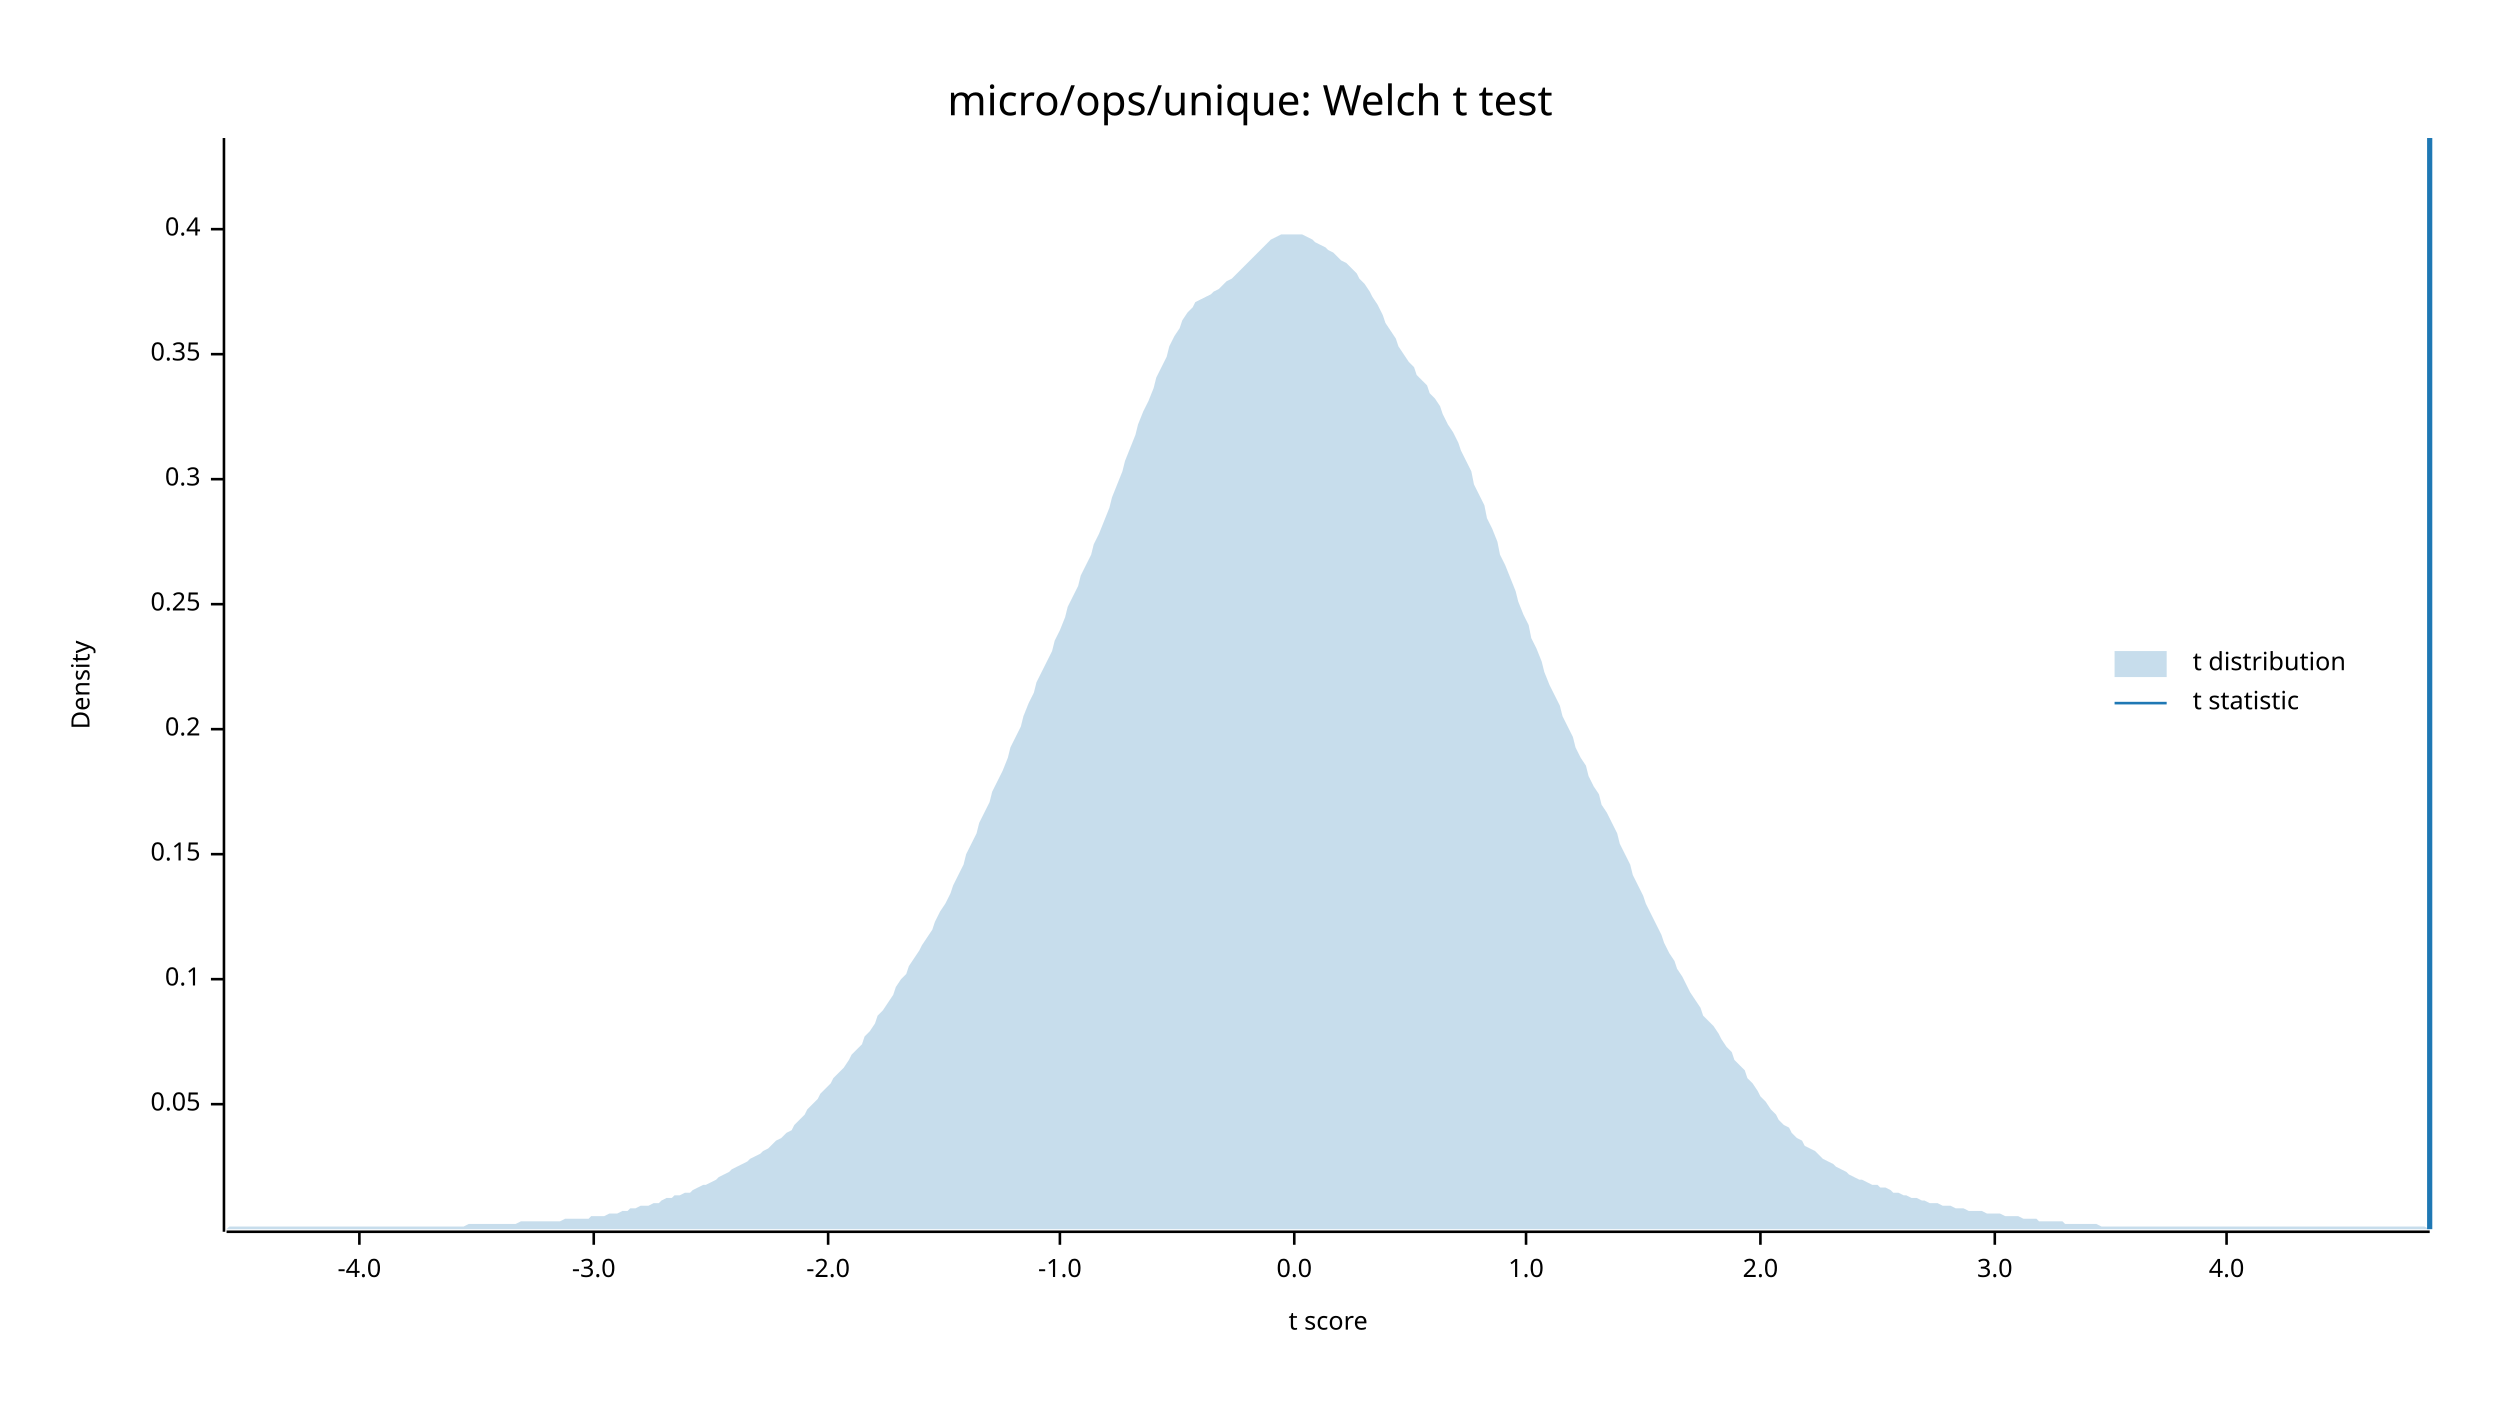
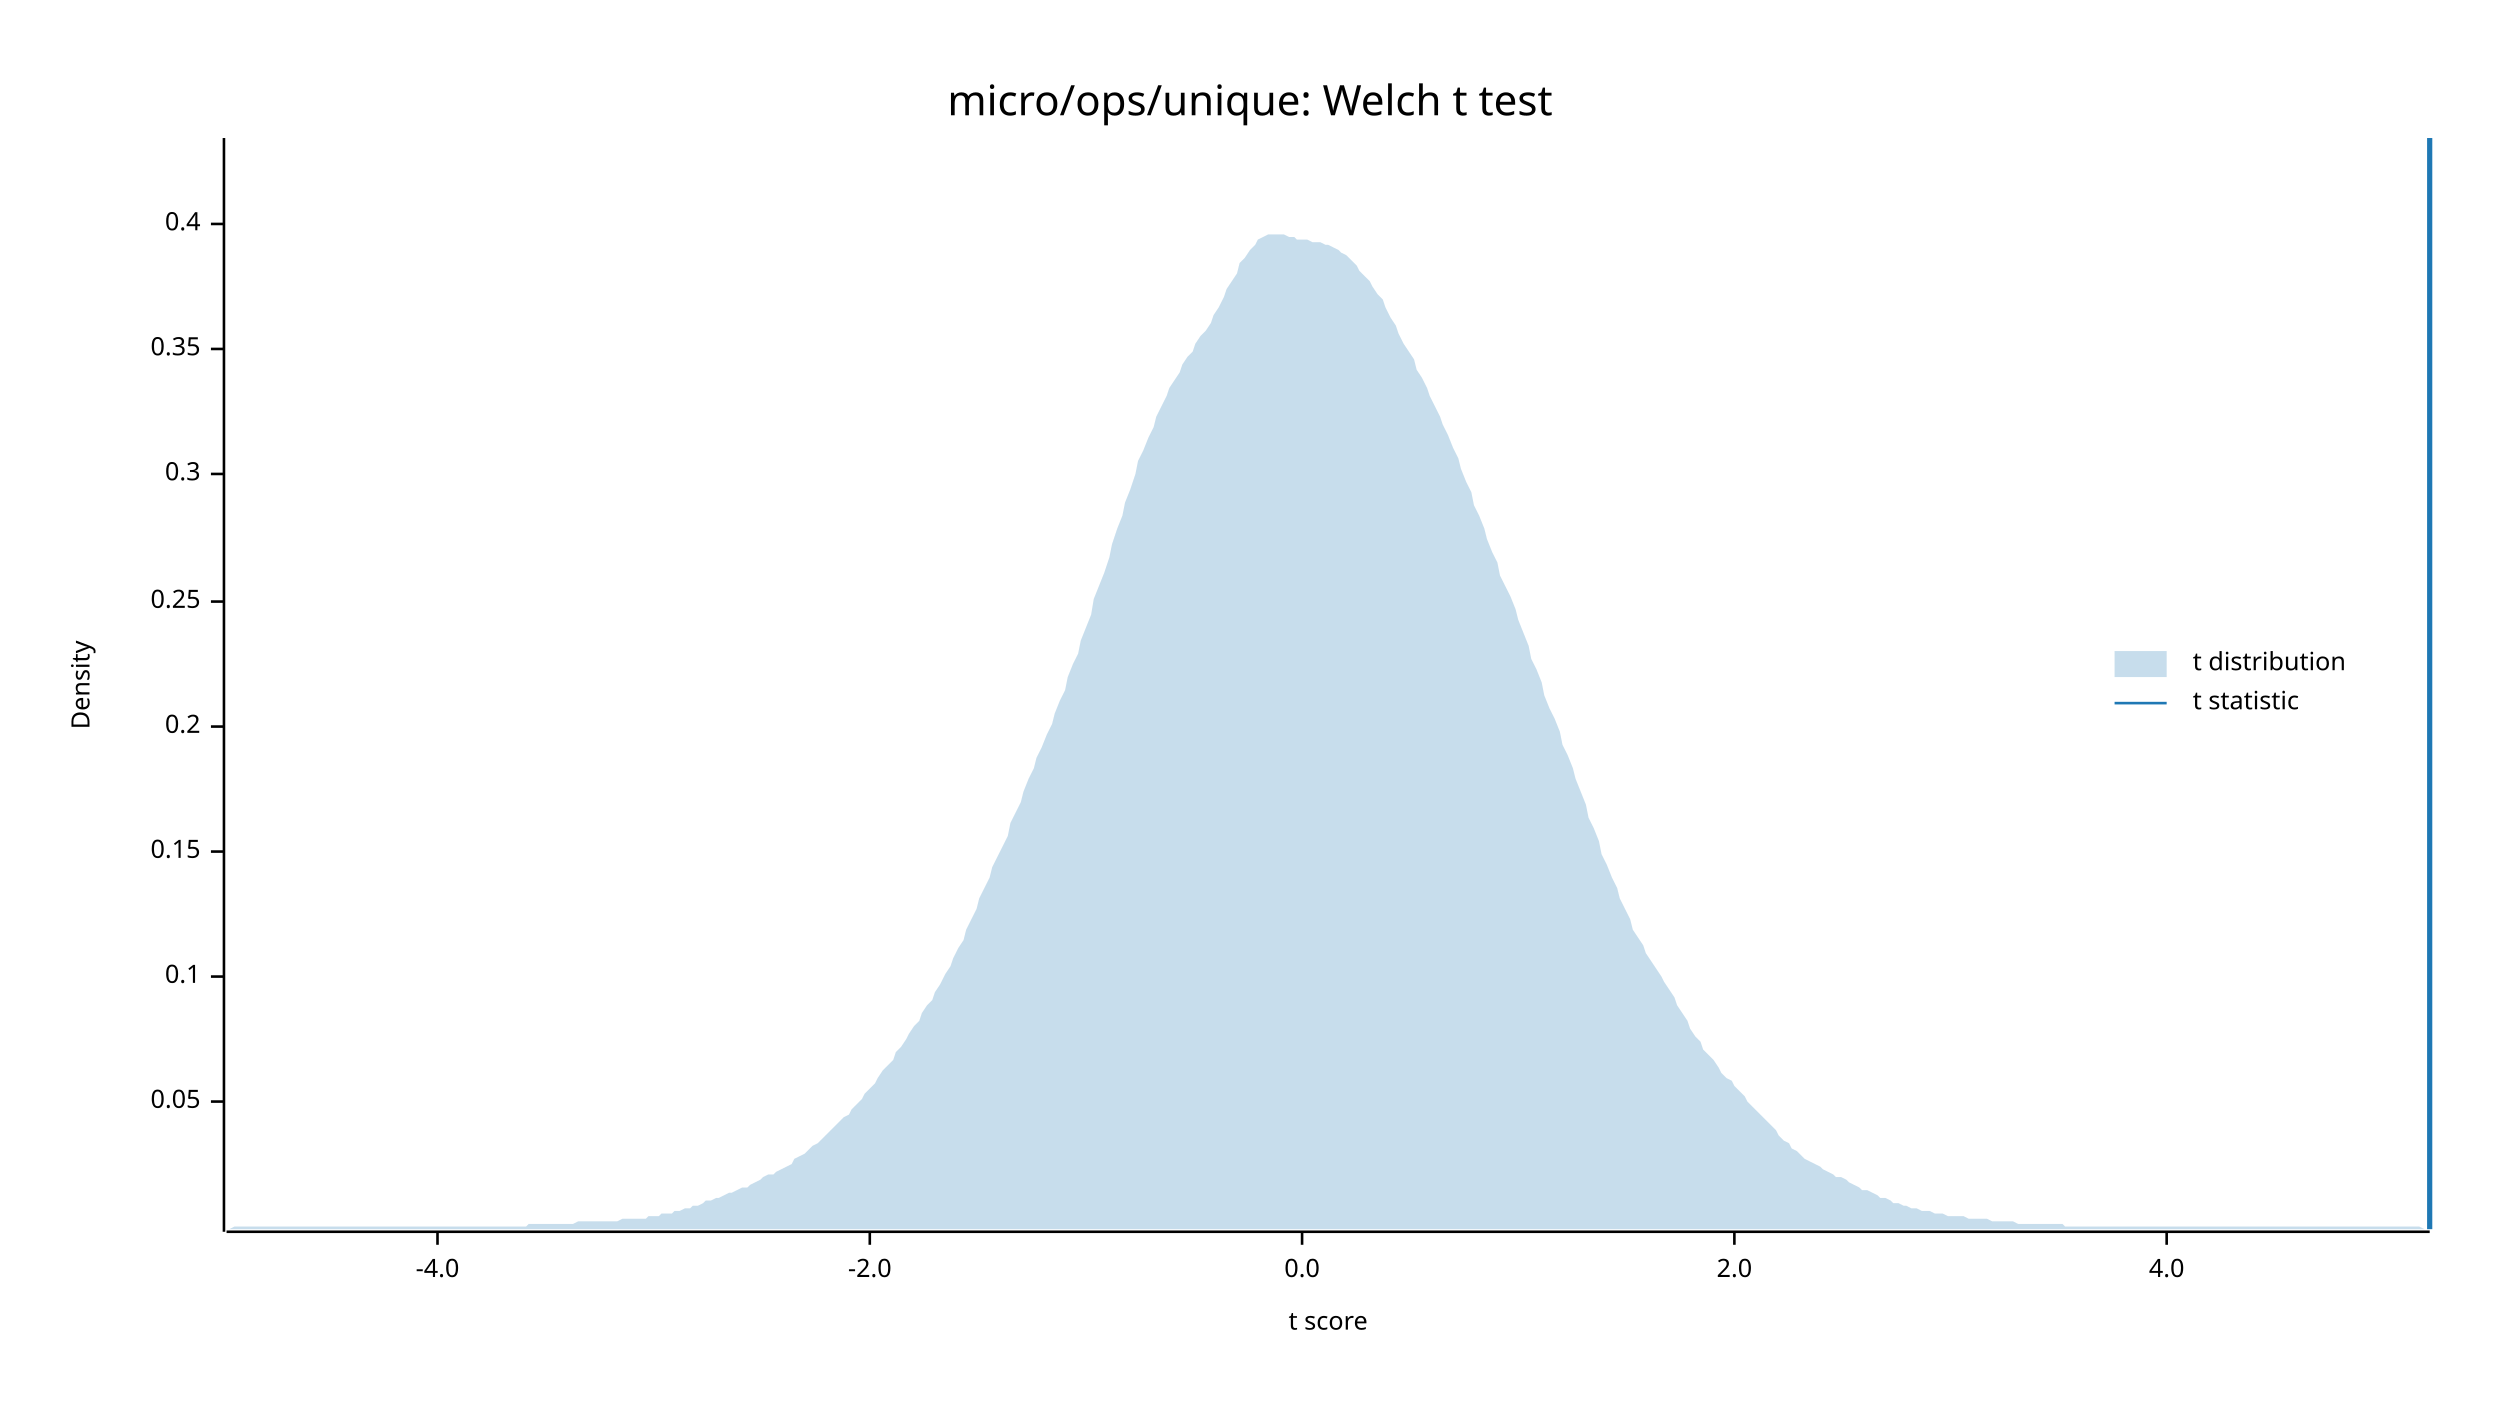
<svg xmlns="http://www.w3.org/2000/svg" width="960" height="540" viewBox="0 0 960 540">
  <text x="480" y="32" dy="0.76em" text-anchor="middle" font-family="sans-serif" font-size="16.129" opacity="1" fill="#000000">
micro/ops/unique: Welch t test
</text>
  <text x="27" y="263" dy="0.76em" text-anchor="middle" font-family="sans-serif" font-size="9.677" opacity="1" fill="#000000" transform="rotate(270, 27, 263)">
Density
</text>
  <text x="510" y="513" dy="-0.5ex" text-anchor="middle" font-family="sans-serif" font-size="9.677" opacity="1" fill="#000000">
t score
</text>
  <polyline fill="none" opacity="1" stroke="#000000" stroke-width="1" points="86,53 86,473 " />
-   <text x="77" y="424" dy="0.5ex" text-anchor="end" font-family="sans-serif" font-size="9.677" opacity="1" fill="#000000">
+   <text x="77" y="423" dy="0.5ex" text-anchor="end" font-family="sans-serif" font-size="9.677" opacity="1" fill="#000000">
0.05
</text>
-   <polyline fill="none" opacity="1" stroke="#000000" stroke-width="1" points="81,424 86,424 " />
-   <text x="77" y="376" dy="0.5ex" text-anchor="end" font-family="sans-serif" font-size="9.677" opacity="1" fill="#000000">
+   <polyline fill="none" opacity="1" stroke="#000000" stroke-width="1" points="81,423 86,423 " />
+   <text x="77" y="375" dy="0.5ex" text-anchor="end" font-family="sans-serif" font-size="9.677" opacity="1" fill="#000000">
0.1
</text>
-   <polyline fill="none" opacity="1" stroke="#000000" stroke-width="1" points="81,376 86,376 " />
-   <text x="77" y="328" dy="0.5ex" text-anchor="end" font-family="sans-serif" font-size="9.677" opacity="1" fill="#000000">
+   <polyline fill="none" opacity="1" stroke="#000000" stroke-width="1" points="81,375 86,375 " />
+   <text x="77" y="327" dy="0.5ex" text-anchor="end" font-family="sans-serif" font-size="9.677" opacity="1" fill="#000000">
0.15
</text>
-   <polyline fill="none" opacity="1" stroke="#000000" stroke-width="1" points="81,328 86,328 " />
-   <text x="77" y="280" dy="0.5ex" text-anchor="end" font-family="sans-serif" font-size="9.677" opacity="1" fill="#000000">
+   <polyline fill="none" opacity="1" stroke="#000000" stroke-width="1" points="81,327 86,327 " />
+   <text x="77" y="279" dy="0.5ex" text-anchor="end" font-family="sans-serif" font-size="9.677" opacity="1" fill="#000000">
0.2
</text>
-   <polyline fill="none" opacity="1" stroke="#000000" stroke-width="1" points="81,280 86,280 " />
-   <text x="77" y="232" dy="0.5ex" text-anchor="end" font-family="sans-serif" font-size="9.677" opacity="1" fill="#000000">
+   <polyline fill="none" opacity="1" stroke="#000000" stroke-width="1" points="81,279 86,279 " />
+   <text x="77" y="231" dy="0.5ex" text-anchor="end" font-family="sans-serif" font-size="9.677" opacity="1" fill="#000000">
0.25
</text>
-   <polyline fill="none" opacity="1" stroke="#000000" stroke-width="1" points="81,232 86,232 " />
-   <text x="77" y="184" dy="0.5ex" text-anchor="end" font-family="sans-serif" font-size="9.677" opacity="1" fill="#000000">
+   <polyline fill="none" opacity="1" stroke="#000000" stroke-width="1" points="81,231 86,231 " />
+   <text x="77" y="182" dy="0.5ex" text-anchor="end" font-family="sans-serif" font-size="9.677" opacity="1" fill="#000000">
0.3
</text>
-   <polyline fill="none" opacity="1" stroke="#000000" stroke-width="1" points="81,184 86,184 " />
-   <text x="77" y="136" dy="0.5ex" text-anchor="end" font-family="sans-serif" font-size="9.677" opacity="1" fill="#000000">
+   <polyline fill="none" opacity="1" stroke="#000000" stroke-width="1" points="81,182 86,182 " />
+   <text x="77" y="134" dy="0.5ex" text-anchor="end" font-family="sans-serif" font-size="9.677" opacity="1" fill="#000000">
0.35
</text>
-   <polyline fill="none" opacity="1" stroke="#000000" stroke-width="1" points="81,136 86,136 " />
-   <text x="77" y="88" dy="0.5ex" text-anchor="end" font-family="sans-serif" font-size="9.677" opacity="1" fill="#000000">
+   <polyline fill="none" opacity="1" stroke="#000000" stroke-width="1" points="81,134 86,134 " />
+   <text x="77" y="86" dy="0.5ex" text-anchor="end" font-family="sans-serif" font-size="9.677" opacity="1" fill="#000000">
0.4
</text>
-   <polyline fill="none" opacity="1" stroke="#000000" stroke-width="1" points="81,88 86,88 " />
+   <polyline fill="none" opacity="1" stroke="#000000" stroke-width="1" points="81,86 86,86 " />
  <polyline fill="none" opacity="1" stroke="#000000" stroke-width="1" points="87,473 933,473 " />
-   <text x="138" y="483" dy="0.76em" text-anchor="middle" font-family="sans-serif" font-size="9.677" opacity="1" fill="#000000">
+   <text x="168" y="483" dy="0.76em" text-anchor="middle" font-family="sans-serif" font-size="9.677" opacity="1" fill="#000000">
-4.0
</text>
-   <polyline fill="none" opacity="1" stroke="#000000" stroke-width="1" points="138,473 138,478 " />
-   <text x="228" y="483" dy="0.76em" text-anchor="middle" font-family="sans-serif" font-size="9.677" opacity="1" fill="#000000">
- -3.0
- </text>
-   <polyline fill="none" opacity="1" stroke="#000000" stroke-width="1" points="228,473 228,478 " />
-   <text x="318" y="483" dy="0.76em" text-anchor="middle" font-family="sans-serif" font-size="9.677" opacity="1" fill="#000000">
+   <polyline fill="none" opacity="1" stroke="#000000" stroke-width="1" points="168,473 168,478 " />
+   <text x="334" y="483" dy="0.76em" text-anchor="middle" font-family="sans-serif" font-size="9.677" opacity="1" fill="#000000">
-2.0
</text>
-   <polyline fill="none" opacity="1" stroke="#000000" stroke-width="1" points="318,473 318,478 " />
-   <text x="407" y="483" dy="0.76em" text-anchor="middle" font-family="sans-serif" font-size="9.677" opacity="1" fill="#000000">
- -1.0
- </text>
-   <polyline fill="none" opacity="1" stroke="#000000" stroke-width="1" points="407,473 407,478 " />
-   <text x="497" y="483" dy="0.76em" text-anchor="middle" font-family="sans-serif" font-size="9.677" opacity="1" fill="#000000">
+   <polyline fill="none" opacity="1" stroke="#000000" stroke-width="1" points="334,473 334,478 " />
+   <text x="500" y="483" dy="0.76em" text-anchor="middle" font-family="sans-serif" font-size="9.677" opacity="1" fill="#000000">
0.0
</text>
-   <polyline fill="none" opacity="1" stroke="#000000" stroke-width="1" points="497,473 497,478 " />
-   <text x="586" y="483" dy="0.76em" text-anchor="middle" font-family="sans-serif" font-size="9.677" opacity="1" fill="#000000">
- 1.0
- </text>
-   <polyline fill="none" opacity="1" stroke="#000000" stroke-width="1" points="586,473 586,478 " />
-   <text x="676" y="483" dy="0.76em" text-anchor="middle" font-family="sans-serif" font-size="9.677" opacity="1" fill="#000000">
+   <polyline fill="none" opacity="1" stroke="#000000" stroke-width="1" points="500,473 500,478 " />
+   <text x="666" y="483" dy="0.76em" text-anchor="middle" font-family="sans-serif" font-size="9.677" opacity="1" fill="#000000">
2.0
</text>
-   <polyline fill="none" opacity="1" stroke="#000000" stroke-width="1" points="676,473 676,478 " />
-   <text x="766" y="483" dy="0.76em" text-anchor="middle" font-family="sans-serif" font-size="9.677" opacity="1" fill="#000000">
- 3.0
- </text>
-   <polyline fill="none" opacity="1" stroke="#000000" stroke-width="1" points="766,473 766,478 " />
-   <text x="855" y="483" dy="0.76em" text-anchor="middle" font-family="sans-serif" font-size="9.677" opacity="1" fill="#000000">
+   <polyline fill="none" opacity="1" stroke="#000000" stroke-width="1" points="666,473 666,478 " />
+   <text x="832" y="483" dy="0.76em" text-anchor="middle" font-family="sans-serif" font-size="9.677" opacity="1" fill="#000000">
4.0
</text>
-   <polyline fill="none" opacity="1" stroke="#000000" stroke-width="1" points="855,473 855,478 " />
-   <polygon opacity="0.25" fill="#1F78B4" points="87,472 88,471 90,471 92,471 93,471 95,471 97,471 98,471 100,471 102,471 103,471 105,471 107,471 109,471 110,471 112,471 114,471 115,471 117,471 119,471 120,471 122,471 124,471 125,471 127,471 129,471 131,471 132,471 134,471 136,471 137,471 139,471 141,471 142,471 144,471 146,471 148,471 149,471 151,471 153,471 154,471 156,471 158,471 159,471 161,471 163,471 164,471 166,471 168,471 170,471 171,471 173,471 175,471 176,471 178,471 180,470 181,470 183,470 185,470 187,470 188,470 190,470 192,470 193,470 195,470 197,470 198,470 200,469 202,469 203,469 205,469 207,469 209,469 210,469 212,469 214,469 215,469 217,468 219,468 220,468 222,468 224,468 226,468 227,467 229,467 231,467 232,467 234,466 236,466 237,466 239,465 241,465 242,464 244,464 246,463 248,463 249,463 251,462 253,462 254,461 256,460 258,460 259,459 261,459 263,458 265,458 266,457 268,456 270,455 271,455 273,454 275,453 276,452 278,451 280,450 281,449 283,448 285,447 287,446 288,445 290,444 292,443 293,442 295,441 297,439 298,438 300,437 302,435 304,434 305,432 307,430 309,428 310,426 312,424 314,422 315,420 317,418 319,416 320,414 322,412 324,410 326,407 327,405 329,403 331,401 332,398 334,396 336,393 337,390 339,388 341,385 343,382 344,379 346,376 348,374 349,371 351,368 353,365 354,363 356,360 358,357 359,354 361,350 363,347 365,343 366,340 368,336 370,332 371,328 373,324 375,320 376,316 378,312 380,308 381,304 383,300 385,296 387,291 388,287 390,283 392,279 393,275 395,270 397,266 398,262 400,258 402,254 404,250 405,246 407,242 409,237 410,233 412,229 414,225 415,221 417,217 419,213 420,209 422,205 424,200 426,195 427,191 429,186 431,181 432,177 434,172 436,167 437,163 439,158 441,154 443,149 444,145 446,141 448,137 449,133 451,129 453,126 454,123 456,120 458,118 459,116 461,115 463,114 465,113 466,112 468,111 470,109 471,108 473,107 475,105 476,104 478,102 480,100 482,98 483,97 485,95 487,93 488,92 490,91 492,90 493,90 495,90 497,90 498,90 500,90 502,91 504,92 505,93 507,94 509,95 510,96 512,97 514,99 515,100 517,101 519,103 521,105 522,107 524,109 526,112 527,114 529,117 531,121 532,124 534,127 536,130 537,133 539,136 541,139 543,141 544,144 546,146 548,148 549,151 551,153 553,156 554,159 556,163 558,166 560,170 561,173 563,177 565,181 566,186 568,190 570,194 571,199 573,203 575,208 576,213 578,217 580,222 582,227 583,231 585,236 587,240 588,245 590,249 592,254 593,258 595,263 597,267 599,271 600,275 602,279 604,283 605,287 607,291 609,294 610,298 612,302 614,305 615,309 617,312 619,316 621,320 622,324 624,328 626,332 627,336 629,340 631,344 632,347 634,351 636,355 638,359 639,362 641,366 643,369 644,372 646,375 648,379 649,381 651,384 653,387 654,390 656,392 658,394 660,397 661,399 663,402 665,404 666,407 668,409 670,411 671,414 673,416 675,419 676,421 678,423 680,426 682,428 683,430 685,432 687,433 688,435 690,437 692,438 693,440 695,441 697,442 699,444 700,445 702,446 704,447 705,448 707,449 709,450 710,451 712,452 714,453 715,453 717,454 719,455 721,455 722,456 724,456 726,457 727,458 729,458 731,459 732,459 734,460 736,460 738,461 739,461 741,462 743,462 744,462 746,463 748,463 749,463 751,464 753,464 754,464 756,465 758,465 760,465 761,465 763,466 765,466 766,466 768,466 770,467 771,467 773,467 775,467 777,468 778,468 780,468 782,468 783,469 785,469 787,469 788,469 790,469 792,469 793,470 795,470 797,470 799,470 800,470 802,470 804,470 805,470 807,471 809,471 810,471 812,471 814,471 816,471 817,471 819,471 821,471 822,471 824,471 826,471 827,471 829,471 831,471 832,471 834,471 836,471 838,471 839,471 841,471 843,471 844,471 846,471 848,471 849,471 851,471 853,471 855,471 856,471 858,471 860,471 861,471 863,471 865,471 866,471 868,471 870,471 871,471 873,471 875,471 877,471 878,471 880,471 882,471 883,471 885,471 887,471 888,471 890,471 892,471 894,471 895,471 897,471 899,471 900,471 902,471 904,471 905,471 907,471 909,471 910,471 912,471 914,471 916,471 917,471 919,471 921,471 922,471 924,471 926,471 927,471 929,471 931,471 933,472 933,472 87,472 " />
+   <polyline fill="none" opacity="1" stroke="#000000" stroke-width="1" points="832,473 832,478 " />
+   <polygon opacity="0.25" fill="#1F78B4" points="87,472 88,472 90,471 92,471 93,471 95,471 97,471 98,471 100,471 102,471 103,471 105,471 107,471 109,471 110,471 112,471 114,471 115,471 117,471 119,471 120,471 122,471 124,471 125,471 127,471 129,471 131,471 132,471 134,471 136,471 137,471 139,471 141,471 142,471 144,471 146,471 148,471 149,471 151,471 153,471 154,471 156,471 158,471 159,471 161,471 163,471 164,471 166,471 168,471 170,471 171,471 173,471 175,471 176,471 178,471 180,471 181,471 183,471 185,471 187,471 188,471 190,471 192,471 193,471 195,471 197,471 198,471 200,471 202,471 203,470 205,470 207,470 209,470 210,470 212,470 214,470 215,470 217,470 219,470 220,470 222,469 224,469 226,469 227,469 229,469 231,469 232,469 234,469 236,469 237,469 239,468 241,468 242,468 244,468 246,468 248,468 249,467 251,467 253,467 254,466 256,466 258,466 259,465 261,465 263,464 265,464 266,463 268,463 270,462 271,461 273,461 275,460 276,460 278,459 280,458 281,458 283,457 285,456 287,456 288,455 290,454 292,453 293,452 295,451 297,451 298,450 300,449 302,448 304,447 305,445 307,444 309,443 310,442 312,440 314,439 315,438 317,436 319,434 320,433 322,431 324,429 326,428 327,426 329,424 331,422 332,420 334,418 336,416 337,414 339,411 341,409 343,407 344,404 346,402 348,399 349,397 351,394 353,392 354,389 356,386 358,384 359,381 361,378 363,374 365,371 366,368 368,364 370,361 371,357 373,353 375,349 376,345 378,341 380,337 381,333 383,329 385,325 387,321 388,316 390,312 392,308 393,304 395,299 397,295 398,291 400,287 402,282 404,278 405,274 407,269 409,265 410,260 412,255 414,251 415,246 417,241 419,236 420,230 422,225 424,220 426,214 427,209 429,203 431,198 432,193 434,188 436,182 437,177 439,173 441,168 443,164 444,160 446,156 448,152 449,149 451,146 453,143 454,140 456,137 458,135 459,132 461,129 463,127 465,124 466,121 468,118 470,114 471,111 473,108 475,105 476,101 478,99 480,96 482,94 483,92 485,91 487,90 488,90 490,90 492,90 493,90 495,91 497,91 498,92 500,92 502,92 504,93 505,93 507,93 509,94 510,94 512,95 514,96 515,97 517,98 519,100 521,102 522,104 524,106 526,108 527,110 529,113 531,115 532,118 534,122 536,125 537,128 539,132 541,135 543,138 544,142 546,145 548,149 549,152 551,156 553,160 554,163 556,167 558,172 560,176 561,180 563,185 565,189 566,194 568,198 570,203 571,207 573,212 575,216 576,221 578,225 580,229 582,234 583,238 585,243 587,248 588,253 590,257 592,262 593,267 595,272 597,276 599,281 600,286 602,290 604,295 605,299 607,304 609,309 610,314 612,318 614,323 615,328 617,332 619,337 621,341 622,345 624,349 626,353 627,357 629,360 631,363 632,366 634,369 636,372 638,375 639,377 641,380 643,383 644,386 646,389 648,392 649,395 651,398 653,400 654,403 656,405 658,407 660,410 661,412 663,414 665,415 666,417 668,419 670,421 671,423 673,425 675,427 676,428 678,430 680,432 682,434 683,436 685,438 687,439 688,441 690,442 692,444 693,445 695,446 697,447 699,448 700,449 702,450 704,451 705,452 707,452 709,453 710,454 712,455 714,456 715,457 717,457 719,458 721,459 722,460 724,460 726,461 727,462 729,462 731,463 732,463 734,464 736,464 738,465 739,465 741,465 743,466 744,466 746,466 748,467 749,467 751,467 753,467 754,467 756,468 758,468 760,468 761,468 763,468 765,469 766,469 768,469 770,469 771,469 773,469 775,470 777,470 778,470 780,470 782,470 783,470 785,470 787,470 788,470 790,470 792,470 793,471 795,471 797,471 799,471 800,471 802,471 804,471 805,471 807,471 809,471 810,471 812,471 814,471 816,471 817,471 819,471 821,471 822,471 824,471 826,471 827,471 829,471 831,471 832,471 834,471 836,471 838,471 839,471 841,471 843,471 844,471 846,471 848,471 849,471 851,471 853,471 855,471 856,471 858,471 860,471 861,471 863,471 865,471 866,471 868,471 870,471 871,471 873,471 875,471 877,471 878,471 880,471 882,471 883,471 885,471 887,471 888,471 890,471 892,471 894,471 895,471 897,471 899,471 900,471 902,471 904,471 905,471 907,471 909,471 910,471 912,471 914,471 916,471 917,471 919,471 921,471 922,471 924,471 926,471 927,471 929,471 931,472 933,472 933,472 87,472 " />
  <polyline fill="none" opacity="1" stroke="#1F78B4" stroke-width="2" points="933,472 933,53 " />
  <text x="842" y="250" dy="0.76em" text-anchor="start" font-family="sans-serif" font-size="9.677" opacity="1" fill="#000000">
t distribution
</text>
  <text x="842" y="265" dy="0.76em" text-anchor="start" font-family="sans-serif" font-size="9.677" opacity="1" fill="#000000">
t statistic
</text>
  <rect x="812" y="250" width="20" height="10" opacity="0.25" fill="#1F78B4" stroke="none" />
  <polyline fill="none" opacity="1" stroke="#1F78B4" stroke-width="1" points="812,270 832,270 " />
</svg>
